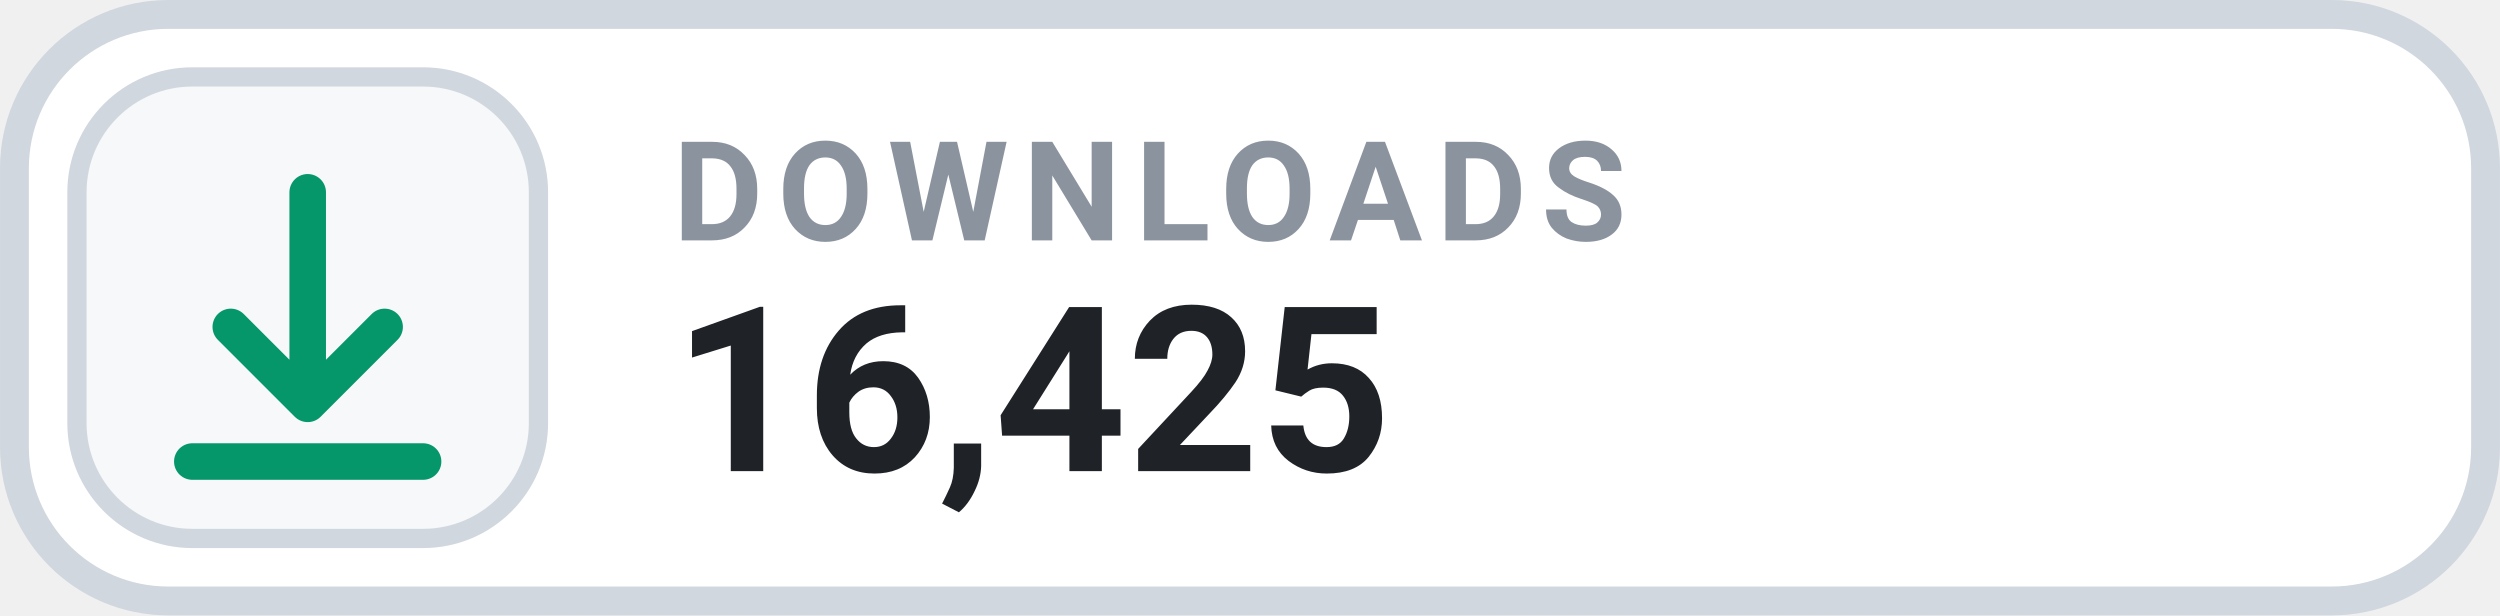
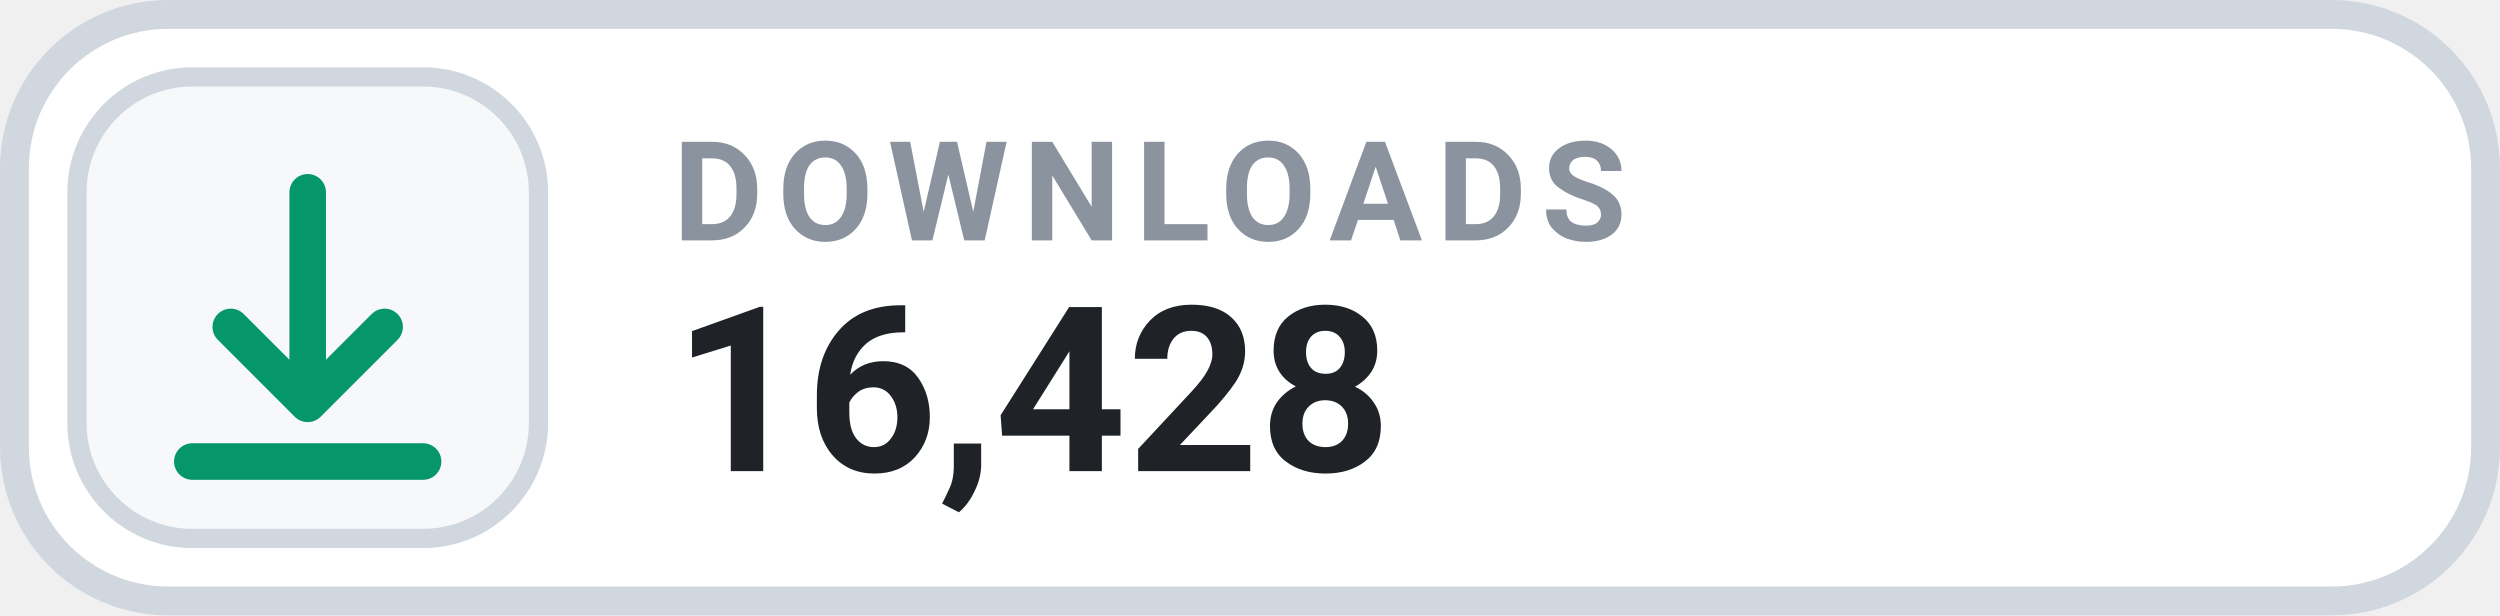
- <svg xmlns="http://www.w3.org/2000/svg" width="126" height="31.015" viewBox="0 0 130 32" role="img" aria-label="DOWNLOADS 16,425">
+ <svg xmlns="http://www.w3.org/2000/svg" width="126" height="31.015" viewBox="0 0 130 32" role="img" aria-label="DOWNLOADS 16,428">
  <rect x=".75" y=".75" width="128.5" height="30.5" rx="8" fill="#FFFFFF" stroke="#D0D7DE" stroke-width="1.5" />
  <rect x="4" y="4" width="24" height="24" rx="6" fill="#F6F8FA" stroke="#D0D7DE" stroke-width="1" />
  <g transform="translate(16 16)" style="color:#059669;">
    <path d="M0 -6 v11 m0 0 l4 -4 m-4 4 l-4 -4 M-6 8 h12" fill="none" stroke="currentColor" stroke-width="1.9" stroke-linecap="round" stroke-linejoin="round" />
  </g>
  <text x="35" y="12.5" fill="#8B949E" font-family="-apple-system,BlinkMacSystemFont,'Segoe UI',Roboto,Helvetica,Arial,sans-serif" font-size="7.2" font-weight="700" letter-spacing=".75">DOWNLOADS</text>
-   <text x="35" y="24.5" fill="#1F2328" font-family="-apple-system,BlinkMacSystemFont,'Segoe UI',Roboto,Helvetica,Arial,sans-serif" font-size="12" font-weight="700">16,425</text>
+   <text x="35" y="24.5" fill="#1F2328" font-family="-apple-system,BlinkMacSystemFont,'Segoe UI',Roboto,Helvetica,Arial,sans-serif" font-size="12" font-weight="700">16,428</text>
</svg>
